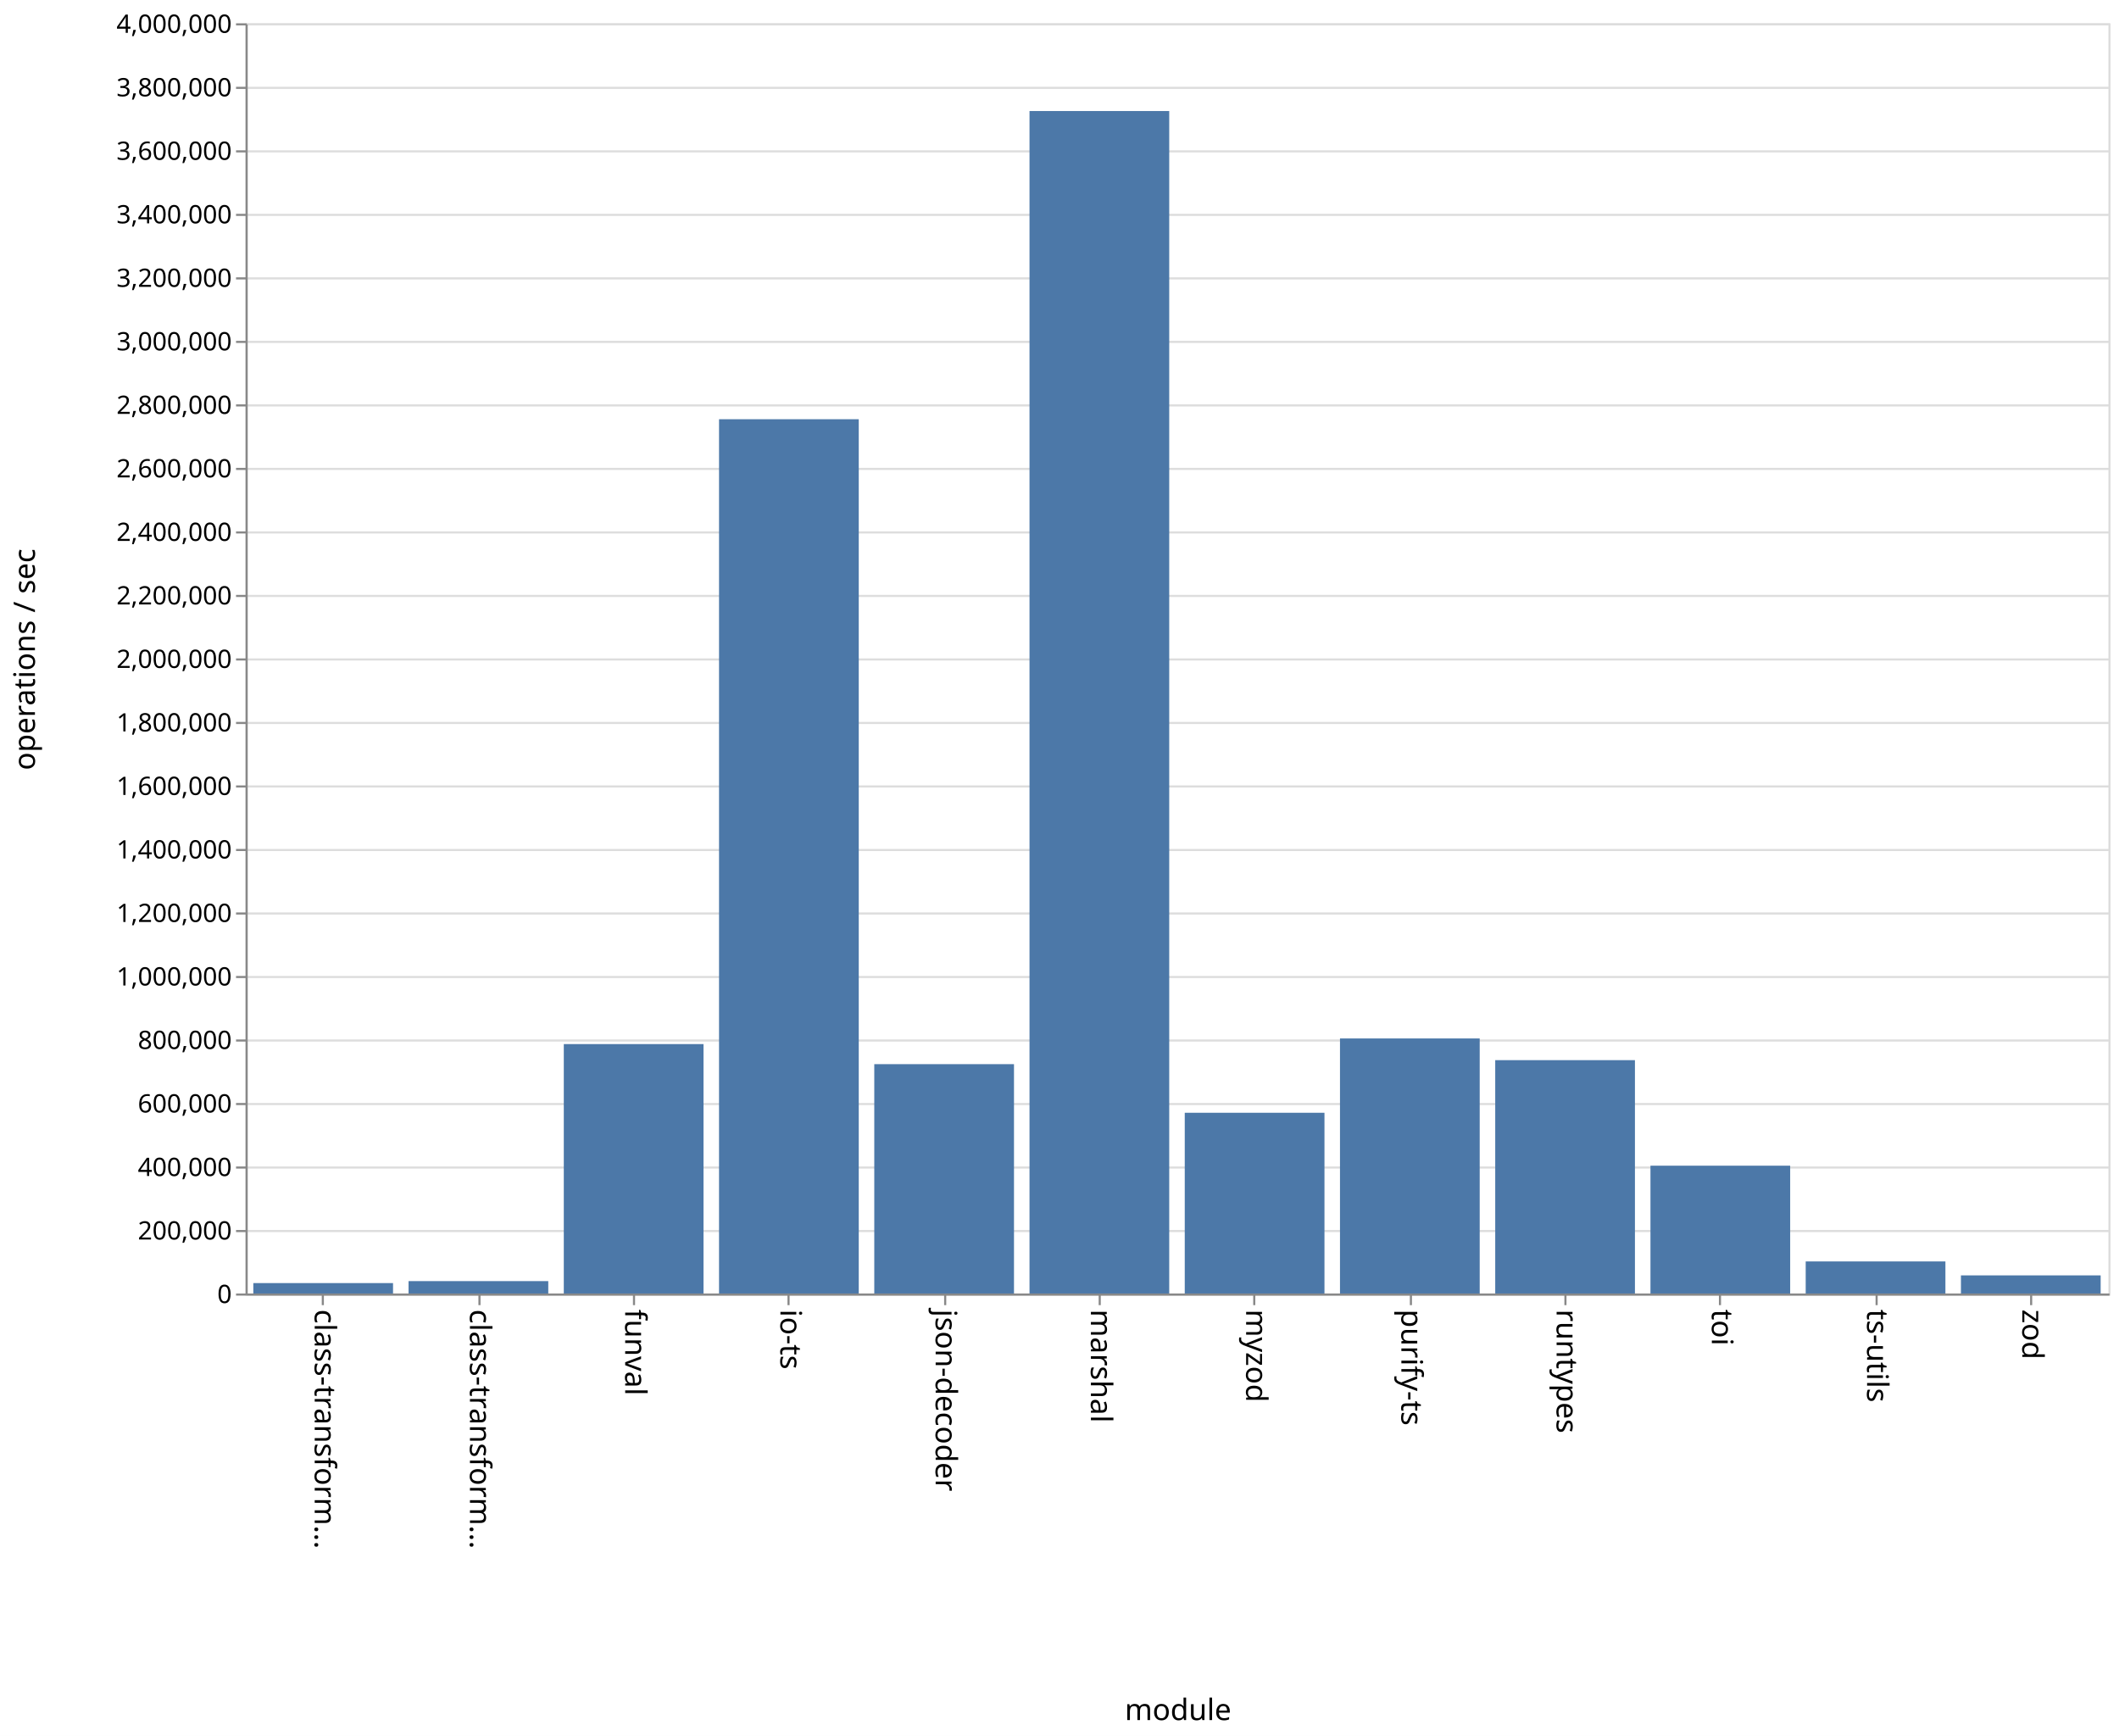
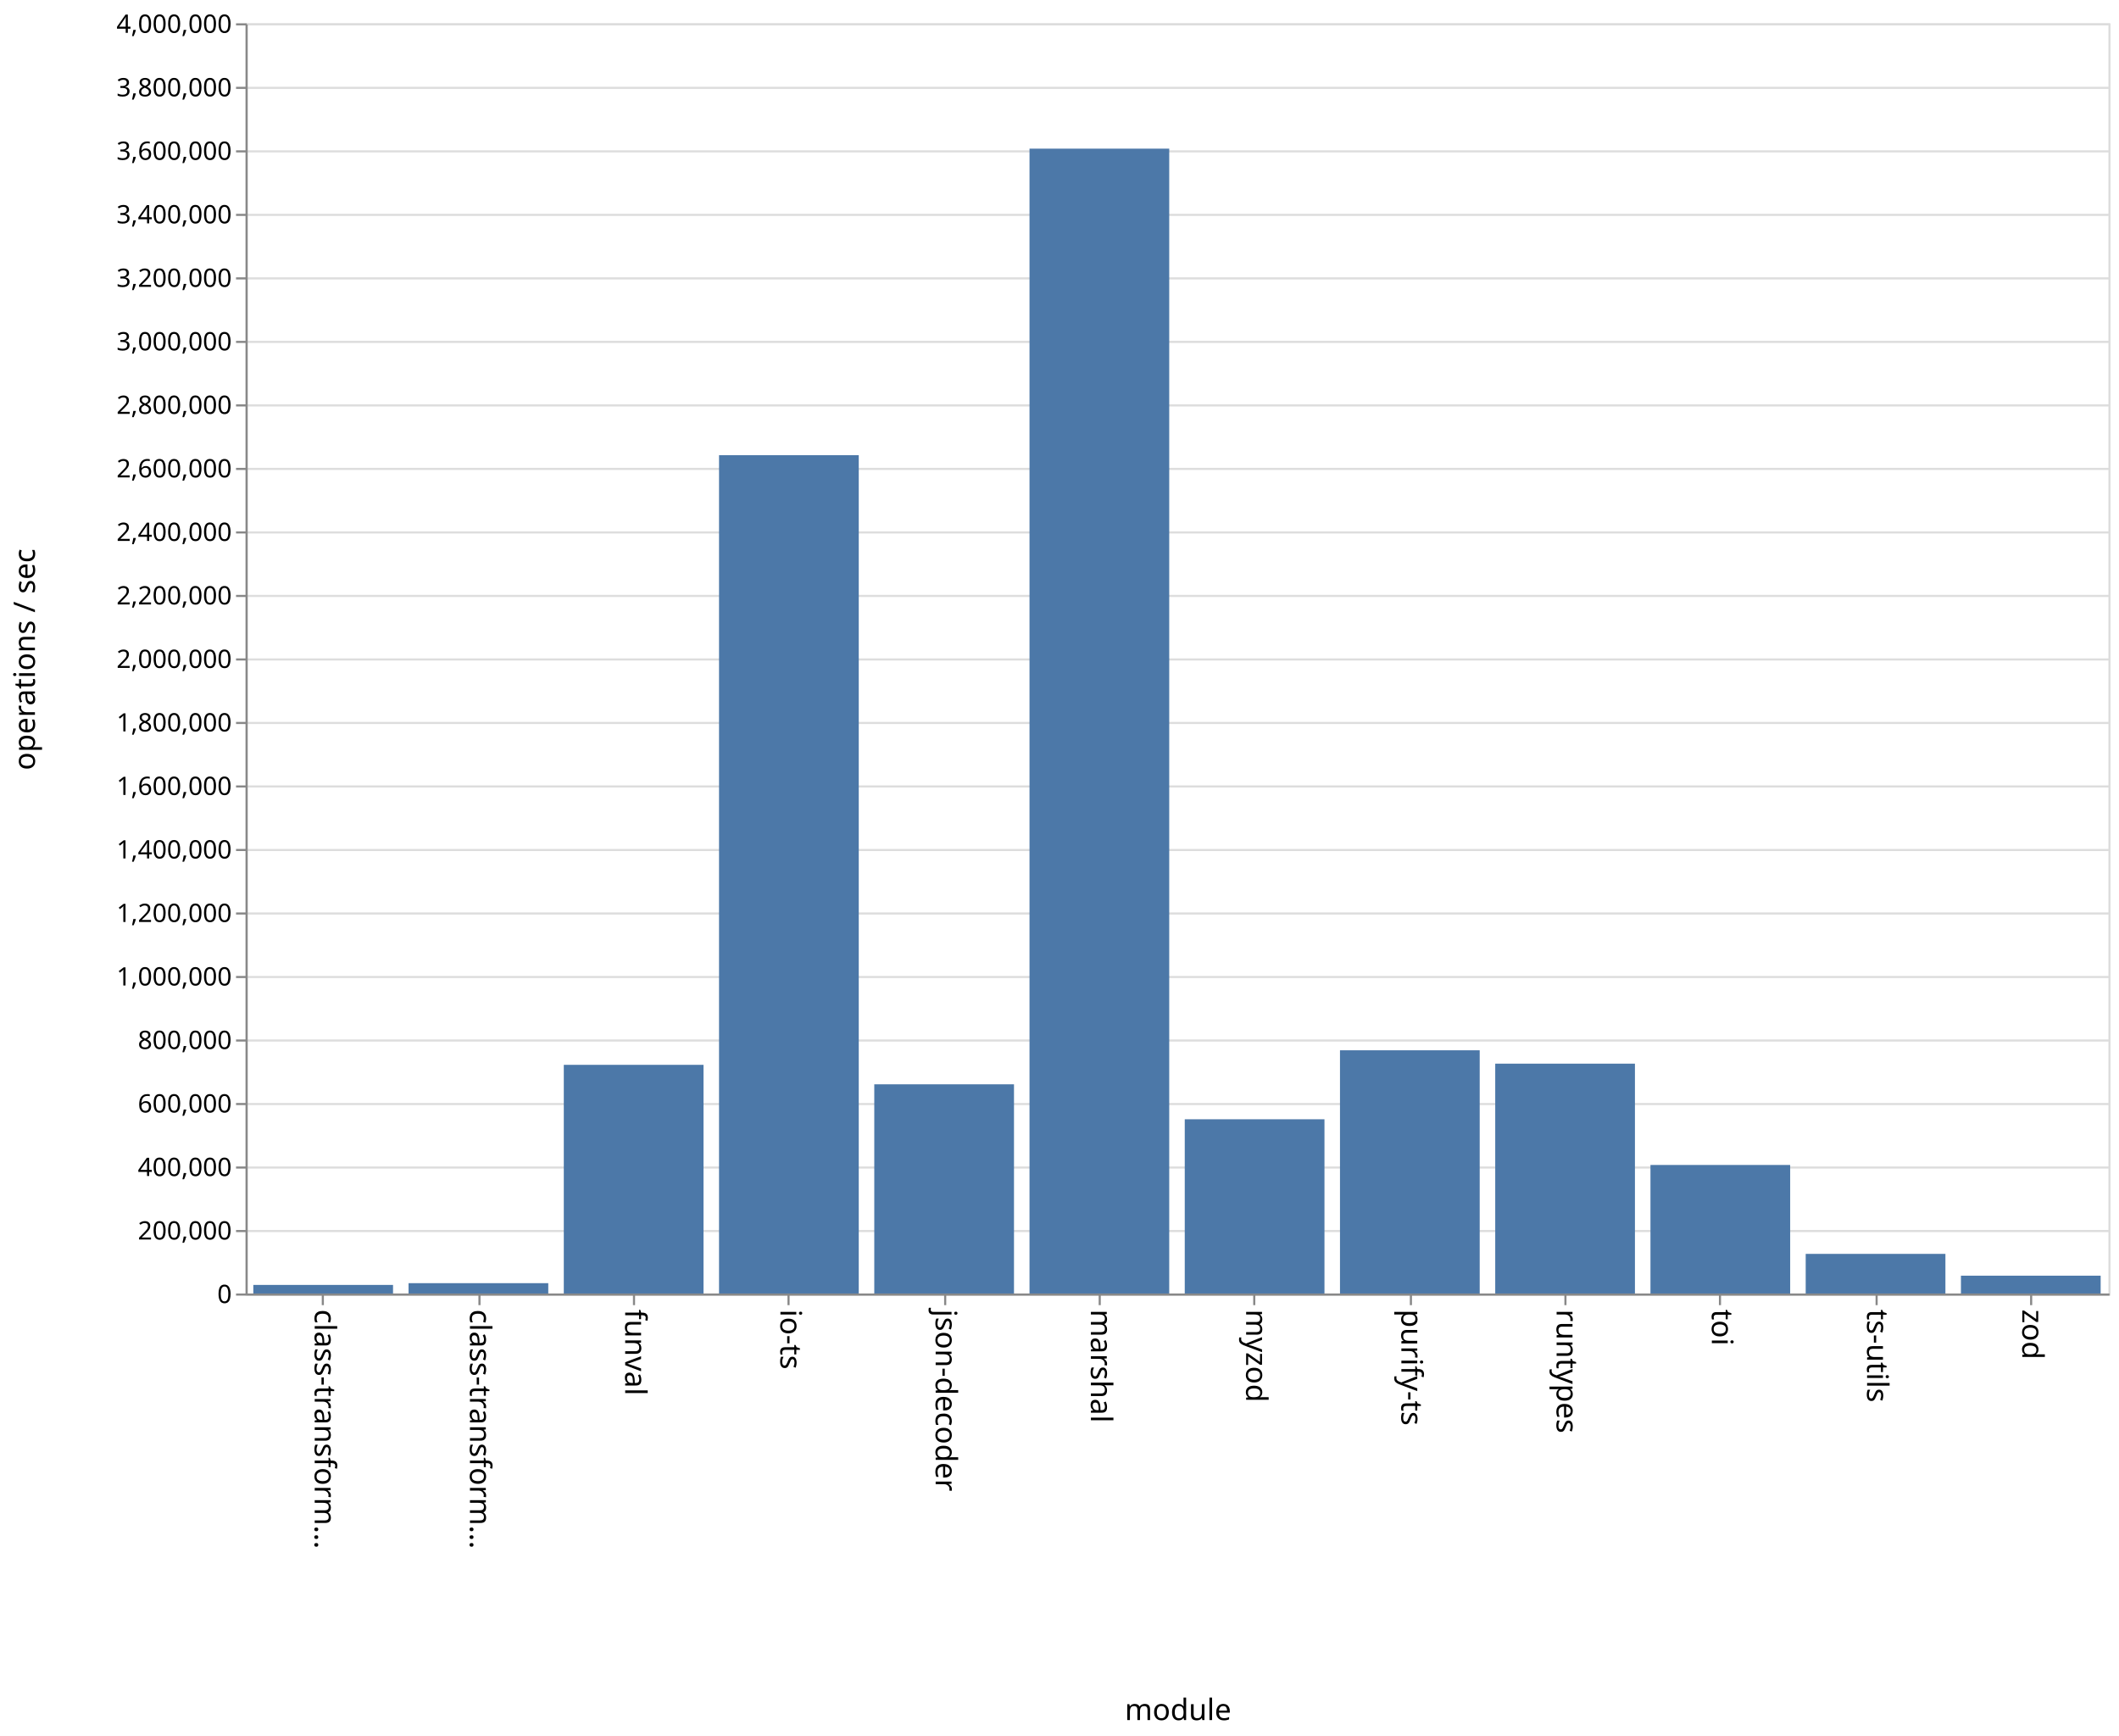
<svg xmlns="http://www.w3.org/2000/svg" class="marks" width="1001" height="820">
  <path fill="#fff" d="M0 0h1001v820H0z" />
  <g class="mark-group role-frame root">
    <path class="background" d="M116.5 11.5h880v600h-880z" fill="none" stroke="#ddd" />
    <g class="mark-group role-axis">
      <path class="background" d="M116.5 11.5z" pointer-events="none" fill="none" />
      <g class="mark-rule role-axis-grid" pointer-events="none" fill="none" stroke="#ddd">
        <path d="M116.5 611.5h880M116.5 581.5h880M116.5 551.5h880M116.5 521.5h880M116.5 491.5h880M116.5 461.5h880M116.5 431.5h880M116.5 401.5h880M116.5 371.5h880M116.5 341.5h880M116.5 311.5h880M116.5 281.5h880M116.5 251.5h880M116.5 221.5h880M116.5 191.5h880M116.5 161.5h880M116.5 131.5h880M116.5 101.5h880M116.5 71.5h880M116.5 41.5h880M116.5 11.5h880" />
      </g>
    </g>
    <g class="mark-group role-axis">
      <path class="background" d="M116.5 611.5z" pointer-events="none" fill="none" />
      <g class="mark-rule role-axis-tick" pointer-events="none" fill="none" stroke="#888">
        <path d="M152.5 611.5v5M226.5 611.5v5M299.5 611.5v5M372.5 611.5v5M446.5 611.5v5M519.5 611.5v5M592.5 611.5v5M666.5 611.5v5M739.5 611.5v5M812.5 611.5v5M886.5 611.5v5M959.5 611.5v5" />
      </g>
      <g class="mark-text role-axis-label" pointer-events="none" font-family="sans-serif" font-size="14">
        <text transform="rotate(90 -234.917 383.583)">
                    class-transform…
                </text>
        <text transform="rotate(90 -198.25 420.25)">
                    class-transform…
                </text>
        <text transform="rotate(90 -161.583 456.917)">
                    funval
                </text>
        <text transform="rotate(90 -124.917 493.583)">
                    io-ts
                </text>
        <text transform="rotate(90 -88.25 530.25)">
                    json-decoder
                </text>
        <text transform="rotate(90 -51.583 566.917)">
                    marshal
                </text>
        <text transform="rotate(90 -14.917 603.583)">
                    myzod
                </text>
        <text transform="rotate(90 21.75 640.25)">
                    purify-ts
                </text>
        <text transform="rotate(90 58.417 676.917)">
                    runtypes
                </text>
        <text transform="rotate(90 95.083 713.583)">
                    toi
                </text>
        <text transform="rotate(90 131.75 750.25)">
                    ts-utils
                </text>
        <text transform="rotate(90 168.417 786.917)">
                    zod
                </text>
      </g>
      <path fill="none" stroke="#888" d="M116.5 611.5h880" pointer-events="none" />
      <text text-anchor="middle" transform="translate(556.5 812.5)" font-family="sans-serif" font-size="14" font-weight="400" pointer-events="none">
                module
            </text>
    </g>
    <g class="mark-group role-axis">
      <path class="background" d="M116.5 11.5z" pointer-events="none" fill="none" />
      <g class="mark-rule role-axis-tick" pointer-events="none" fill="none" stroke="#888">
        <path d="M116.5 611.5h-5M116.5 581.5h-5M116.5 551.5h-5M116.5 521.5h-5M116.5 491.5h-5M116.5 461.5h-5M116.5 431.5h-5M116.5 401.5h-5M116.5 371.5h-5M116.5 341.5h-5M116.5 311.5h-5M116.5 281.5h-5M116.5 251.5h-5M116.5 221.5h-5M116.5 191.5h-5M116.5 161.5h-5M116.5 131.5h-5M116.5 101.5h-5M116.5 71.5h-5M116.5 41.5h-5M116.5 11.5h-5" />
      </g>
      <g class="mark-text role-axis-label" pointer-events="none" text-anchor="end" font-family="sans-serif" font-size="12">
        <text transform="translate(109.5 615.5)">
                    0
                </text>
        <text transform="translate(109.5 585.5)">
                    200,000
                </text>
        <text transform="translate(109.5 555.5)">
                    400,000
                </text>
        <text transform="translate(109.5 525.5)">
                    600,000
                </text>
        <text transform="translate(109.5 495.5)">
                    800,000
                </text>
        <text transform="translate(109.5 465.5)">
                    1,000,000
                </text>
        <text transform="translate(109.5 435.5)">
                    1,200,000
                </text>
        <text transform="translate(109.5 405.5)">
                    1,400,000
                </text>
        <text transform="translate(109.5 375.5)">
                    1,600,000
                </text>
        <text transform="translate(109.5 345.5)">
                    1,800,000
                </text>
        <text transform="translate(109.5 315.5)">
                    2,000,000
                </text>
        <text transform="translate(109.5 285.5)">
                    2,200,000
                </text>
        <text transform="translate(109.5 255.5)">
                    2,400,000
                </text>
        <text transform="translate(109.5 225.5)">
                    2,600,000
                </text>
        <text transform="translate(109.5 195.5)">
                    2,800,000
                </text>
        <text transform="translate(109.5 165.5)">
                    3,000,000
                </text>
        <text transform="translate(109.5 135.5)">
                    3,200,000
                </text>
        <text transform="translate(109.5 105.5)">
                    3,400,000
                </text>
        <text transform="translate(109.5 75.5)">
                    3,600,000
                </text>
        <text transform="translate(109.5 45.5)">
                    3,800,000
                </text>
        <text transform="translate(109.5 15.5)">
                    4,000,000
                </text>
      </g>
      <path fill="none" stroke="#888" d="M116.5 611.5v-600" pointer-events="none" />
      <text text-anchor="middle" transform="rotate(-90 164 147.5)" font-family="sans-serif" font-size="14" font-weight="400" pointer-events="none">
                operations / sec
            </text>
    </g>
    <g class="mark-rect role-mark marks" fill="#4c78a8">
-       <path d="M119.667 606.08h66V611h-66zM193 605.146h66V611h-66zM266.333 493.187h66V611h-66zM339.667 198.026h66V611h-66zM413 502.664h66V611h-66zM486.333 52.443h66V611h-66zM559.667 525.627h66V611h-66zM633 490.526h66V611h-66zM706.333 500.776h66V611h-66zM779.667 550.627h66V611h-66zM853 595.853h66V611h-66zM926.333 602.441h66V611h-66z" />
+       <path d="M119.667 606.947h66V611h-66zM193 606.117h66V611h-66zM266.333 502.986h66V611h-66zM339.667 215.015h66V611h-66zM413 512.187h66V611h-66zM486.333 70.217h66V611h-66zM559.667 528.7h66V611h-66zM633 496.116h66V611h-66zM706.333 502.43h66V611h-66zM779.667 550.284h66V611h-66zM853 592.283h66V611h-66zM926.333 602.582h66V611h-66z" />
    </g>
  </g>
</svg>
